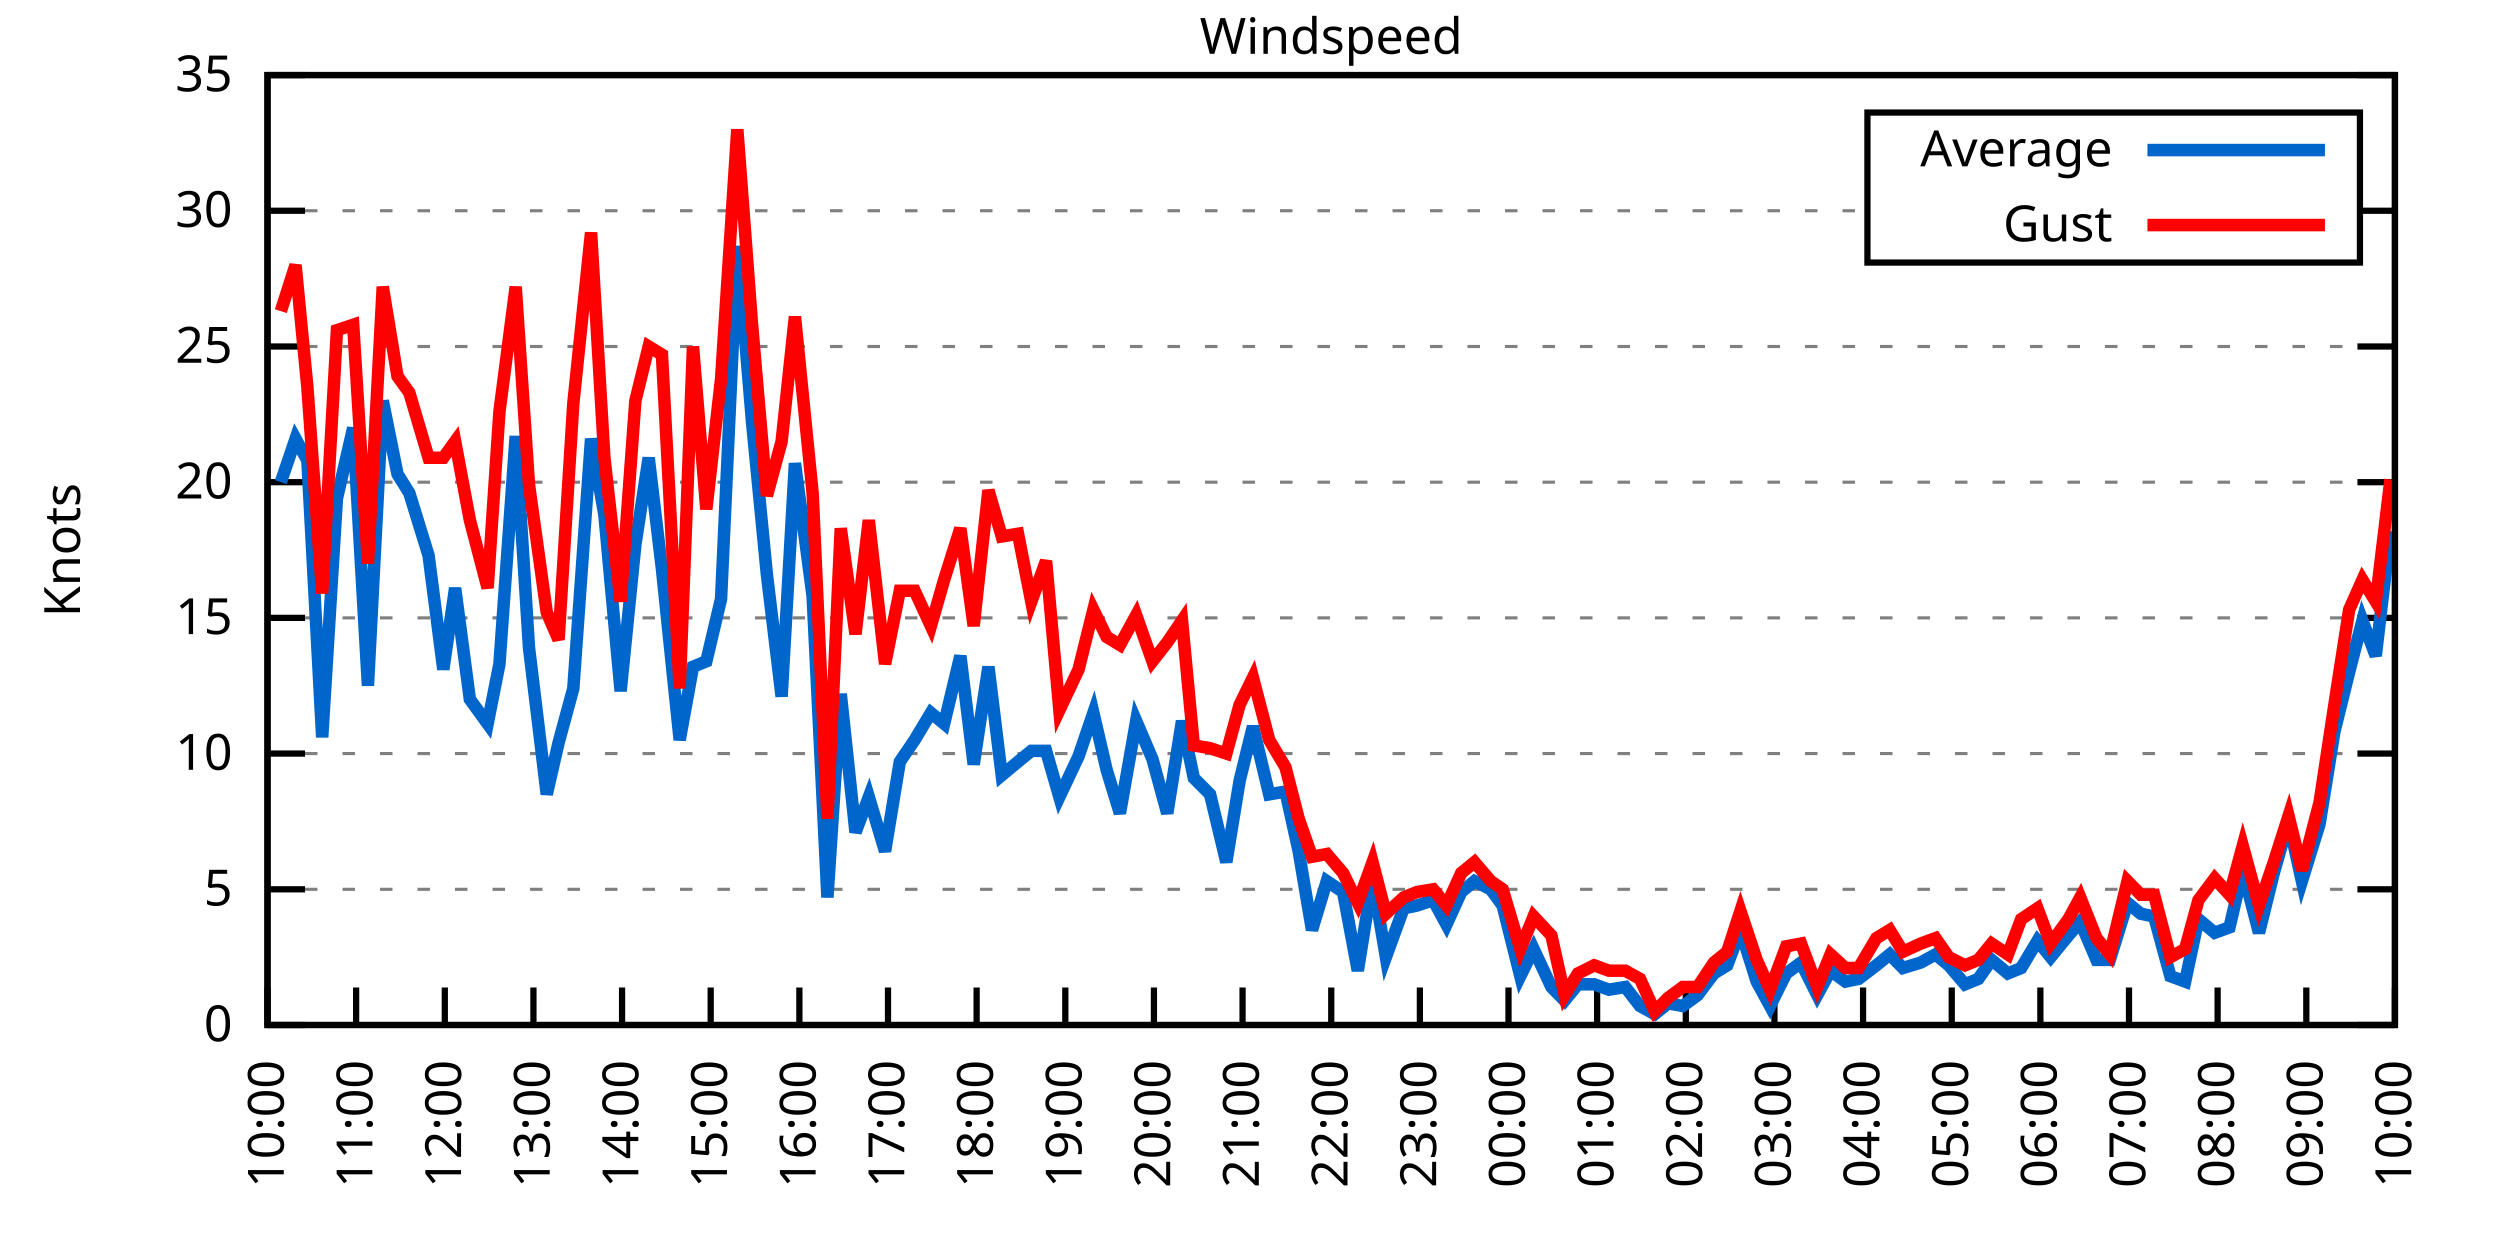
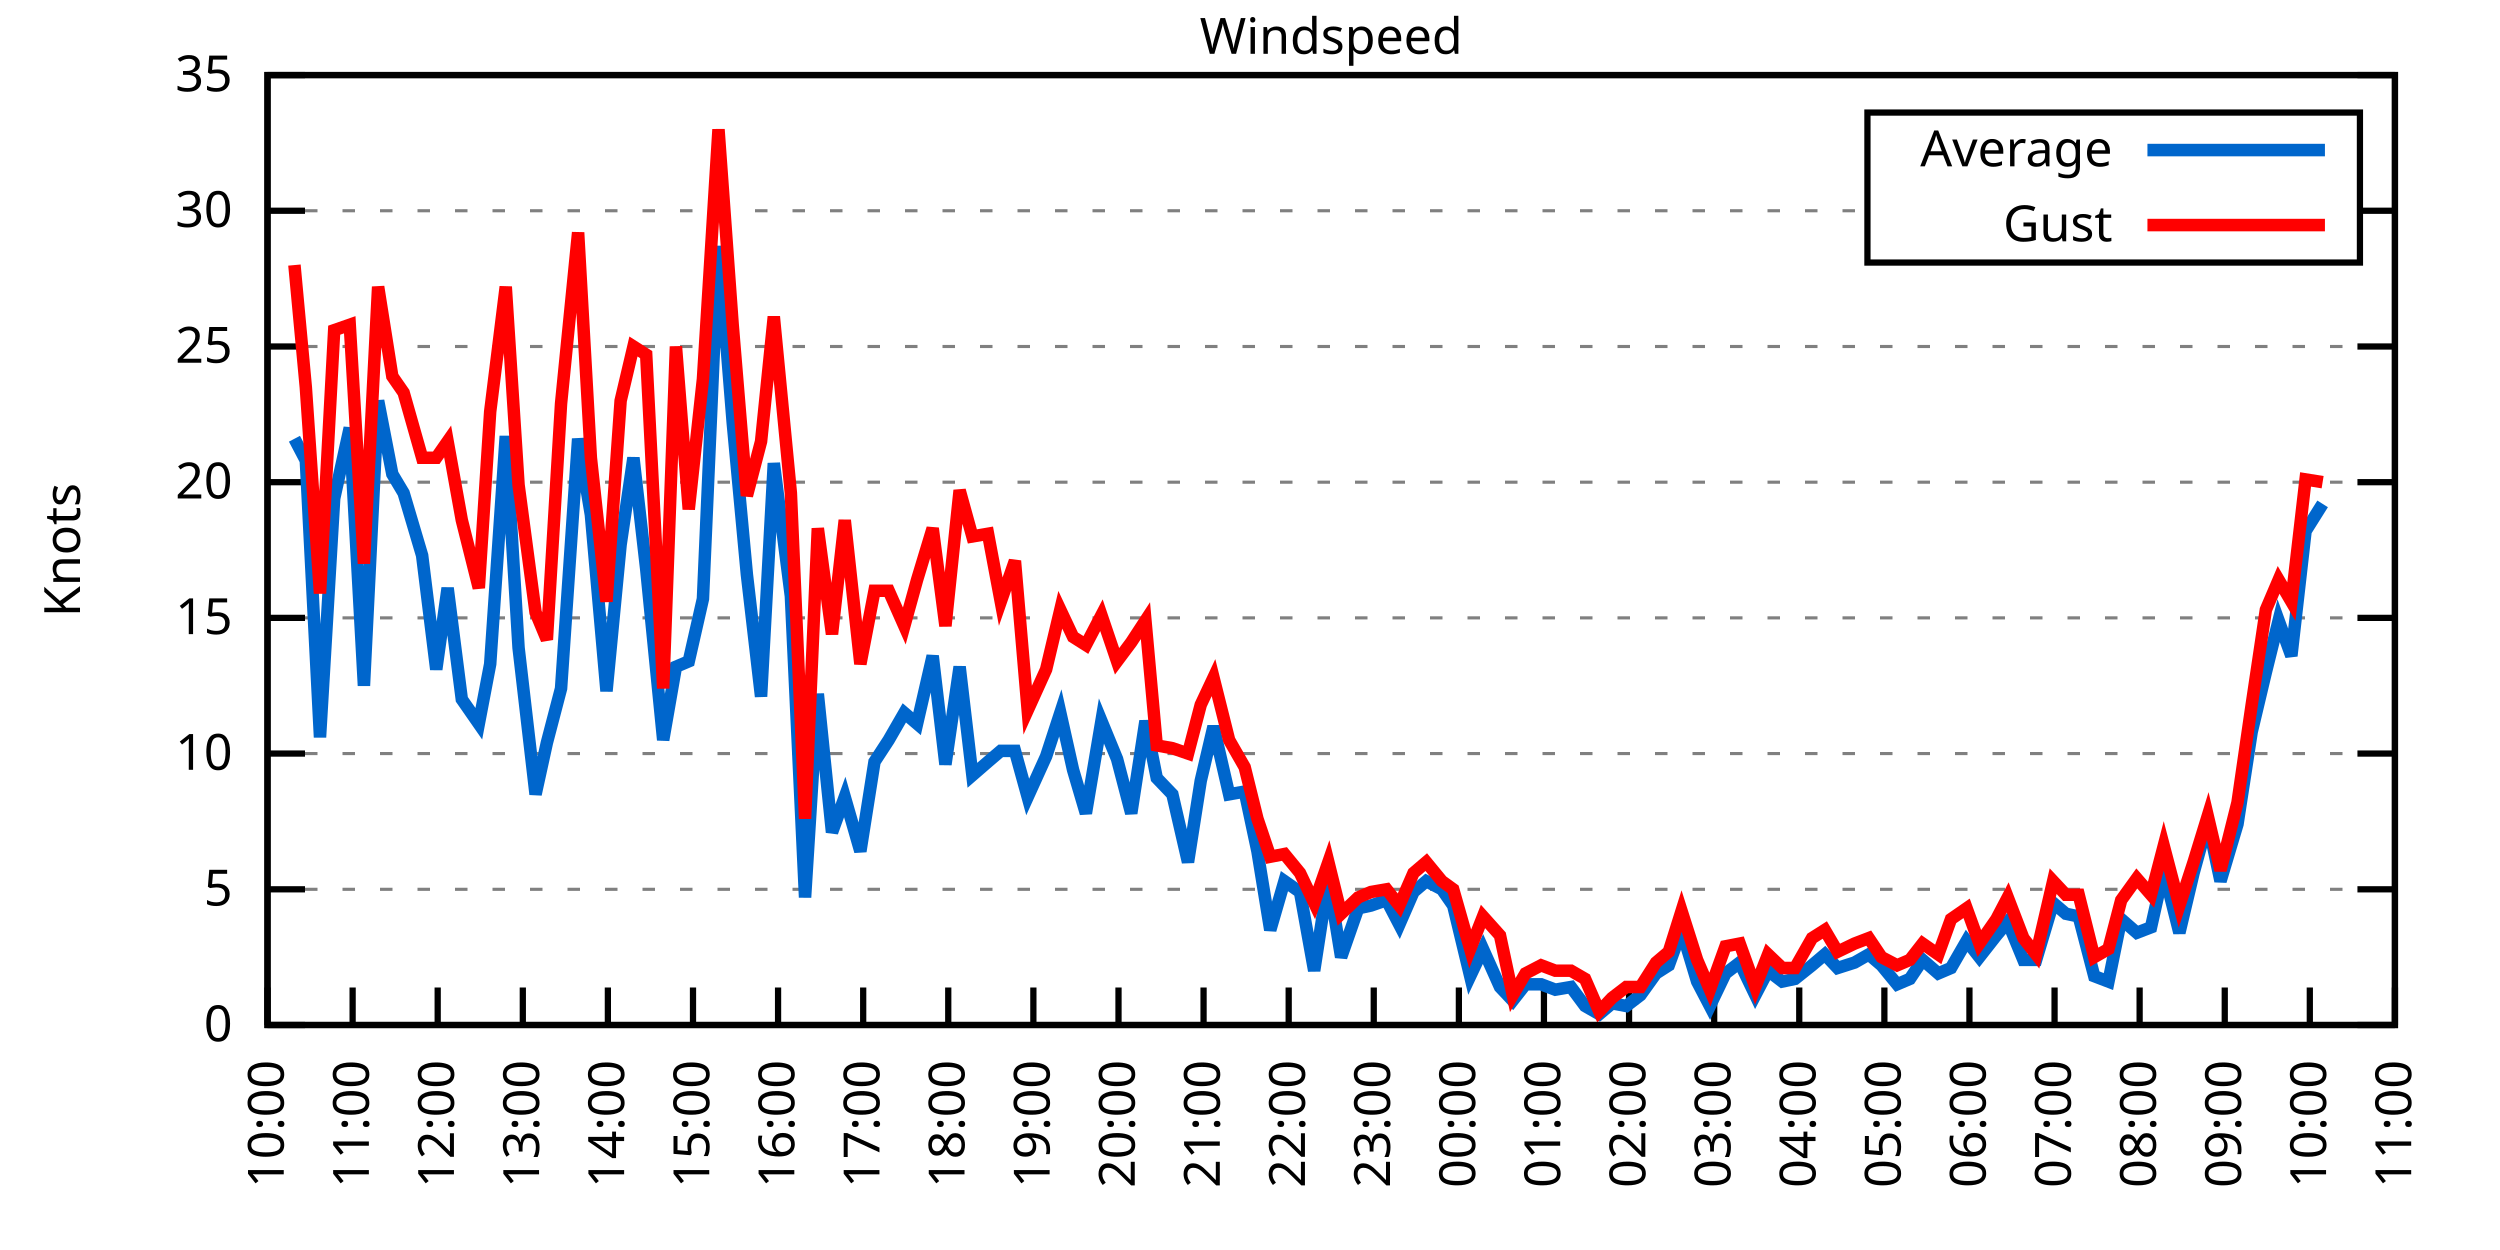
<svg xmlns="http://www.w3.org/2000/svg" xmlns:xlink="http://www.w3.org/1999/xlink" width="400" height="200" viewBox="0 0 400 200">
  <g id="gnuplot_canvas">
    <rect x="0" y="0" width="400" height="200" fill="none" />
    <defs>
      <circle id="gpDot" r="0.5" stroke-width="0.5" stroke="currentColor" />
      <path id="gpPt0" stroke-width="0.333" stroke="currentColor" d="M-1,0 h2 M0,-1 v2" />
      <path id="gpPt1" stroke-width="0.333" stroke="currentColor" d="M-1,-1 L1,1 M1,-1 L-1,1" />
      <path id="gpPt2" stroke-width="0.333" stroke="currentColor" d="M-1,0 L1,0 M0,-1 L0,1 M-1,-1 L1,1 M-1,1 L1,-1" />
      <rect id="gpPt3" stroke-width="0.333" stroke="currentColor" x="-1" y="-1" width="2" height="2" />
      <rect id="gpPt4" stroke-width="0.333" stroke="currentColor" fill="currentColor" x="-1" y="-1" width="2" height="2" />
      <circle id="gpPt5" stroke-width="0.333" stroke="currentColor" cx="0" cy="0" r="1" />
      <use xlink:href="#gpPt5" id="gpPt6" fill="currentColor" stroke="none" />
      <path id="gpPt7" stroke-width="0.333" stroke="currentColor" d="M0,-1.33 L-1.33,0.67 L1.33,0.67 z" />
      <use xlink:href="#gpPt7" id="gpPt8" fill="currentColor" stroke="none" />
      <use xlink:href="#gpPt7" id="gpPt9" stroke="currentColor" transform="rotate(180)" />
      <use xlink:href="#gpPt9" id="gpPt10" fill="currentColor" stroke="none" />
      <use xlink:href="#gpPt3" id="gpPt11" stroke="currentColor" transform="rotate(45)" />
      <use xlink:href="#gpPt11" id="gpPt12" fill="currentColor" stroke="none" />
      <path id="gpPt13" stroke-width="0.333" stroke="currentColor" d="M0,1.330 L1.265,0.411 L0.782,-1.067 L-0.782,-1.076 L-1.265,0.411 z" />
      <use xlink:href="#gpPt13" id="gpPt14" fill="currentColor" stroke="none" />
      <filter id="textbox" filterUnits="objectBoundingBox" x="0" y="0" height="1" width="1">
        <feFlood flood-color="white" flood-opacity="1" result="bgnd" />
        <feComposite in="SourceGraphic" in2="bgnd" operator="atop" />
      </filter>
      <filter id="greybox" filterUnits="objectBoundingBox" x="0" y="0" height="1" width="1">
        <feFlood flood-color="lightgrey" flood-opacity="1" result="grey" />
        <feComposite in="SourceGraphic" in2="grey" operator="atop" />
      </filter>
    </defs>
    <g fill="none" color="white" stroke="currentColor" stroke-width="1.00" stroke-linecap="butt" stroke-linejoin="miter">
</g>
    <g fill="none" color="black" stroke="currentColor" stroke-width="1.00" stroke-linecap="butt" stroke-linejoin="miter">
      <g stroke="none" shape-rendering="crispEdges">
        <polygon fill="rgb(255, 255, 255)" points="42.80,164.00 383.18,164.00 383.18,12.02 42.80,12.02 " />
      </g>
    </g>
    <g fill="none" color="black" stroke="currentColor" stroke-width="1.00" stroke-linecap="butt" stroke-linejoin="miter">
</g>
    <g fill="none" color="black" stroke="black" stroke-width="0.50" stroke-linecap="butt" stroke-linejoin="miter">
</g>
    <g fill="none" color="gray" stroke="currentColor" stroke-width="0.50" stroke-linecap="butt" stroke-linejoin="miter">
      <path stroke="gray" stroke-dasharray="2,4" class="gridline" d="M42.80,164.00 L383.19,164.00  " />
    </g>
    <g fill="none" color="gray" stroke="gray" stroke-width="1.00" stroke-linecap="butt" stroke-linejoin="miter">
</g>
    <g fill="none" color="black" stroke="currentColor" stroke-width="1.00" stroke-linecap="butt" stroke-linejoin="miter">
      <path stroke="black" d="M42.80,164.00 L48.80,164.00 M383.19,164.00 L377.19,164.00  " />
      <g transform="translate(37.20,166.60)" stroke="none" fill="black" font-family="Sans" font-size="8.00" text-anchor="end">
        <text>
          <tspan font-family="Sans"> 0</tspan>
        </text>
      </g>
    </g>
    <g fill="none" color="black" stroke="currentColor" stroke-width="1.00" stroke-linecap="butt" stroke-linejoin="miter">
</g>
    <g fill="none" color="black" stroke="black" stroke-width="0.50" stroke-linecap="butt" stroke-linejoin="miter">
</g>
    <g fill="none" color="gray" stroke="currentColor" stroke-width="0.50" stroke-linecap="butt" stroke-linejoin="miter">
      <path stroke="gray" stroke-dasharray="2,4" class="gridline" d="M42.80,142.29 L383.19,142.29  " />
    </g>
    <g fill="none" color="gray" stroke="gray" stroke-width="1.00" stroke-linecap="butt" stroke-linejoin="miter">
</g>
    <g fill="none" color="black" stroke="currentColor" stroke-width="1.00" stroke-linecap="butt" stroke-linejoin="miter">
      <path stroke="black" d="M42.80,142.29 L48.80,142.29 M383.19,142.29 L377.19,142.29  " />
      <g transform="translate(37.20,144.89)" stroke="none" fill="black" font-family="Sans" font-size="8.00" text-anchor="end">
        <text>
          <tspan font-family="Sans"> 5</tspan>
        </text>
      </g>
    </g>
    <g fill="none" color="black" stroke="currentColor" stroke-width="1.00" stroke-linecap="butt" stroke-linejoin="miter">
</g>
    <g fill="none" color="black" stroke="black" stroke-width="0.50" stroke-linecap="butt" stroke-linejoin="miter">
</g>
    <g fill="none" color="gray" stroke="currentColor" stroke-width="0.50" stroke-linecap="butt" stroke-linejoin="miter">
      <path stroke="gray" stroke-dasharray="2,4" class="gridline" d="M42.80,120.57 L383.19,120.57  " />
    </g>
    <g fill="none" color="gray" stroke="gray" stroke-width="1.00" stroke-linecap="butt" stroke-linejoin="miter">
</g>
    <g fill="none" color="black" stroke="currentColor" stroke-width="1.00" stroke-linecap="butt" stroke-linejoin="miter">
      <path stroke="black" d="M42.80,120.57 L48.80,120.57 M383.19,120.57 L377.19,120.57  " />
      <g transform="translate(37.20,123.17)" stroke="none" fill="black" font-family="Sans" font-size="8.00" text-anchor="end">
        <text>
          <tspan font-family="Sans"> 10</tspan>
        </text>
      </g>
    </g>
    <g fill="none" color="black" stroke="currentColor" stroke-width="1.00" stroke-linecap="butt" stroke-linejoin="miter">
</g>
    <g fill="none" color="black" stroke="black" stroke-width="0.50" stroke-linecap="butt" stroke-linejoin="miter">
</g>
    <g fill="none" color="gray" stroke="currentColor" stroke-width="0.50" stroke-linecap="butt" stroke-linejoin="miter">
      <path stroke="gray" stroke-dasharray="2,4" class="gridline" d="M42.80,98.86 L383.19,98.86  " />
    </g>
    <g fill="none" color="gray" stroke="gray" stroke-width="1.00" stroke-linecap="butt" stroke-linejoin="miter">
</g>
    <g fill="none" color="black" stroke="currentColor" stroke-width="1.00" stroke-linecap="butt" stroke-linejoin="miter">
      <path stroke="black" d="M42.80,98.86 L48.80,98.86 M383.19,98.86 L377.19,98.86  " />
      <g transform="translate(37.20,101.46)" stroke="none" fill="black" font-family="Sans" font-size="8.00" text-anchor="end">
        <text>
          <tspan font-family="Sans"> 15</tspan>
        </text>
      </g>
    </g>
    <g fill="none" color="black" stroke="currentColor" stroke-width="1.00" stroke-linecap="butt" stroke-linejoin="miter">
</g>
    <g fill="none" color="black" stroke="black" stroke-width="0.50" stroke-linecap="butt" stroke-linejoin="miter">
</g>
    <g fill="none" color="gray" stroke="currentColor" stroke-width="0.50" stroke-linecap="butt" stroke-linejoin="miter">
      <path stroke="gray" stroke-dasharray="2,4" class="gridline" d="M42.80,77.15 L383.19,77.15  " />
    </g>
    <g fill="none" color="gray" stroke="gray" stroke-width="1.00" stroke-linecap="butt" stroke-linejoin="miter">
</g>
    <g fill="none" color="black" stroke="currentColor" stroke-width="1.00" stroke-linecap="butt" stroke-linejoin="miter">
      <path stroke="black" d="M42.80,77.15 L48.80,77.15 M383.19,77.15 L377.19,77.15  " />
      <g transform="translate(37.20,79.75)" stroke="none" fill="black" font-family="Sans" font-size="8.00" text-anchor="end">
        <text>
          <tspan font-family="Sans"> 20</tspan>
        </text>
      </g>
    </g>
    <g fill="none" color="black" stroke="currentColor" stroke-width="1.00" stroke-linecap="butt" stroke-linejoin="miter">
</g>
    <g fill="none" color="black" stroke="black" stroke-width="0.50" stroke-linecap="butt" stroke-linejoin="miter">
</g>
    <g fill="none" color="gray" stroke="currentColor" stroke-width="0.50" stroke-linecap="butt" stroke-linejoin="miter">
      <path stroke="gray" stroke-dasharray="2,4" class="gridline" d="M42.80,55.44 L383.19,55.44  " />
    </g>
    <g fill="none" color="gray" stroke="gray" stroke-width="1.00" stroke-linecap="butt" stroke-linejoin="miter">
</g>
    <g fill="none" color="black" stroke="currentColor" stroke-width="1.00" stroke-linecap="butt" stroke-linejoin="miter">
      <path stroke="black" d="M42.80,55.44 L48.80,55.44 M383.19,55.44 L377.19,55.44  " />
      <g transform="translate(37.20,58.04)" stroke="none" fill="black" font-family="Sans" font-size="8.00" text-anchor="end">
        <text>
          <tspan font-family="Sans"> 25</tspan>
        </text>
      </g>
    </g>
    <g fill="none" color="black" stroke="currentColor" stroke-width="1.00" stroke-linecap="butt" stroke-linejoin="miter">
</g>
    <g fill="none" color="black" stroke="black" stroke-width="0.50" stroke-linecap="butt" stroke-linejoin="miter">
</g>
    <g fill="none" color="gray" stroke="currentColor" stroke-width="0.50" stroke-linecap="butt" stroke-linejoin="miter">
      <path stroke="gray" stroke-dasharray="2,4" class="gridline" d="M42.80,33.72 L298.79,33.72 M377.59,33.72 L383.19,33.72  " />
    </g>
    <g fill="none" color="gray" stroke="gray" stroke-width="1.00" stroke-linecap="butt" stroke-linejoin="miter">
</g>
    <g fill="none" color="black" stroke="currentColor" stroke-width="1.00" stroke-linecap="butt" stroke-linejoin="miter">
      <path stroke="black" d="M42.80,33.72 L48.80,33.72 M383.19,33.72 L377.19,33.72  " />
      <g transform="translate(37.20,36.32)" stroke="none" fill="black" font-family="Sans" font-size="8.00" text-anchor="end">
        <text>
          <tspan font-family="Sans"> 30</tspan>
        </text>
      </g>
    </g>
    <g fill="none" color="black" stroke="currentColor" stroke-width="1.00" stroke-linecap="butt" stroke-linejoin="miter">
</g>
    <g fill="none" color="black" stroke="black" stroke-width="0.50" stroke-linecap="butt" stroke-linejoin="miter">
</g>
    <g fill="none" color="gray" stroke="currentColor" stroke-width="0.50" stroke-linecap="butt" stroke-linejoin="miter">
      <path stroke="gray" stroke-dasharray="2,4" class="gridline" d="M42.80,12.01 L383.19,12.01  " />
    </g>
    <g fill="none" color="gray" stroke="gray" stroke-width="1.00" stroke-linecap="butt" stroke-linejoin="miter">
</g>
    <g fill="none" color="black" stroke="currentColor" stroke-width="1.00" stroke-linecap="butt" stroke-linejoin="miter">
      <path stroke="black" d="M42.80,12.01 L48.80,12.01 M383.19,12.01 L377.19,12.01  " />
      <g transform="translate(37.20,14.61)" stroke="none" fill="black" font-family="Sans" font-size="8.00" text-anchor="end">
        <text>
          <tspan font-family="Sans"> 35</tspan>
        </text>
      </g>
    </g>
    <g fill="none" color="black" stroke="currentColor" stroke-width="1.00" stroke-linecap="butt" stroke-linejoin="miter">
      <path stroke="black" d="M42.80,164.00 L42.80,158.00  " />
      <g transform="translate(45.40,169.60) rotate(270.00)" stroke="none" fill="black" font-family="Sans" font-size="8.00" text-anchor="end">
        <text>
          <tspan font-family="Sans">10:00</tspan>
        </text>
      </g>
    </g>
    <g fill="none" color="black" stroke="currentColor" stroke-width="1.00" stroke-linecap="butt" stroke-linejoin="miter">
-       <path stroke="black" d="M56.98,164.00 L56.98,158.00  " />
-       <g transform="translate(59.58,169.60) rotate(270.00)" stroke="none" fill="black" font-family="Sans" font-size="8.00" text-anchor="end">
+       <path stroke="black" d="M56.42,164.00 L56.42,158.00  " />
+       <g transform="translate(59.02,169.60) rotate(270.00)" stroke="none" fill="black" font-family="Sans" font-size="8.00" text-anchor="end">
        <text>
          <tspan font-family="Sans">11:00</tspan>
        </text>
      </g>
    </g>
    <g fill="none" color="black" stroke="currentColor" stroke-width="1.00" stroke-linecap="butt" stroke-linejoin="miter">
-       <path stroke="black" d="M71.17,164.00 L71.17,158.00  " />
-       <g transform="translate(73.77,169.60) rotate(270.00)" stroke="none" fill="black" font-family="Sans" font-size="8.00" text-anchor="end">
+       <path stroke="black" d="M70.03,164.00 L70.03,158.00  " />
+       <g transform="translate(72.63,169.60) rotate(270.00)" stroke="none" fill="black" font-family="Sans" font-size="8.00" text-anchor="end">
        <text>
          <tspan font-family="Sans">12:00</tspan>
        </text>
      </g>
    </g>
    <g fill="none" color="black" stroke="currentColor" stroke-width="1.00" stroke-linecap="butt" stroke-linejoin="miter">
-       <path stroke="black" d="M85.35,164.00 L85.35,158.00  " />
-       <g transform="translate(87.95,169.60) rotate(270.00)" stroke="none" fill="black" font-family="Sans" font-size="8.00" text-anchor="end">
+       <path stroke="black" d="M83.65,164.00 L83.65,158.00  " />
+       <g transform="translate(86.25,169.60) rotate(270.00)" stroke="none" fill="black" font-family="Sans" font-size="8.00" text-anchor="end">
        <text>
          <tspan font-family="Sans">13:00</tspan>
        </text>
      </g>
    </g>
    <g fill="none" color="black" stroke="currentColor" stroke-width="1.00" stroke-linecap="butt" stroke-linejoin="miter">
-       <path stroke="black" d="M99.53,164.00 L99.53,158.00  " />
-       <g transform="translate(102.13,169.60) rotate(270.00)" stroke="none" fill="black" font-family="Sans" font-size="8.00" text-anchor="end">
+       <path stroke="black" d="M97.26,164.00 L97.26,158.00  " />
+       <g transform="translate(99.86,169.60) rotate(270.00)" stroke="none" fill="black" font-family="Sans" font-size="8.00" text-anchor="end">
        <text>
          <tspan font-family="Sans">14:00</tspan>
        </text>
      </g>
    </g>
    <g fill="none" color="black" stroke="currentColor" stroke-width="1.00" stroke-linecap="butt" stroke-linejoin="miter">
-       <path stroke="black" d="M113.71,164.00 L113.71,158.00  " />
-       <g transform="translate(116.31,169.60) rotate(270.00)" stroke="none" fill="black" font-family="Sans" font-size="8.00" text-anchor="end">
+       <path stroke="black" d="M110.88,164.00 L110.88,158.00  " />
+       <g transform="translate(113.48,169.60) rotate(270.00)" stroke="none" fill="black" font-family="Sans" font-size="8.00" text-anchor="end">
        <text>
          <tspan font-family="Sans">15:00</tspan>
        </text>
      </g>
    </g>
    <g fill="none" color="black" stroke="currentColor" stroke-width="1.00" stroke-linecap="butt" stroke-linejoin="miter">
-       <path stroke="black" d="M127.90,164.00 L127.90,158.00  " />
-       <g transform="translate(130.50,169.60) rotate(270.00)" stroke="none" fill="black" font-family="Sans" font-size="8.00" text-anchor="end">
+       <path stroke="black" d="M124.49,164.00 L124.49,158.00  " />
+       <g transform="translate(127.09,169.60) rotate(270.00)" stroke="none" fill="black" font-family="Sans" font-size="8.00" text-anchor="end">
        <text>
          <tspan font-family="Sans">16:00</tspan>
        </text>
      </g>
    </g>
    <g fill="none" color="black" stroke="currentColor" stroke-width="1.00" stroke-linecap="butt" stroke-linejoin="miter">
-       <path stroke="black" d="M142.08,164.00 L142.08,158.00  " />
-       <g transform="translate(144.68,169.60) rotate(270.00)" stroke="none" fill="black" font-family="Sans" font-size="8.00" text-anchor="end">
+       <path stroke="black" d="M138.11,164.00 L138.11,158.00  " />
+       <g transform="translate(140.71,169.60) rotate(270.00)" stroke="none" fill="black" font-family="Sans" font-size="8.00" text-anchor="end">
        <text>
          <tspan font-family="Sans">17:00</tspan>
        </text>
      </g>
    </g>
    <g fill="none" color="black" stroke="currentColor" stroke-width="1.00" stroke-linecap="butt" stroke-linejoin="miter">
-       <path stroke="black" d="M156.26,164.00 L156.26,158.00  " />
-       <g transform="translate(158.86,169.60) rotate(270.00)" stroke="none" fill="black" font-family="Sans" font-size="8.00" text-anchor="end">
+       <path stroke="black" d="M151.72,164.00 L151.72,158.00  " />
+       <g transform="translate(154.32,169.60) rotate(270.00)" stroke="none" fill="black" font-family="Sans" font-size="8.00" text-anchor="end">
        <text>
          <tspan font-family="Sans">18:00</tspan>
        </text>
      </g>
    </g>
    <g fill="none" color="black" stroke="currentColor" stroke-width="1.00" stroke-linecap="butt" stroke-linejoin="miter">
-       <path stroke="black" d="M170.45,164.00 L170.45,158.00  " />
-       <g transform="translate(173.05,169.60) rotate(270.00)" stroke="none" fill="black" font-family="Sans" font-size="8.00" text-anchor="end">
+       <path stroke="black" d="M165.34,164.00 L165.34,158.00  " />
+       <g transform="translate(167.94,169.60) rotate(270.00)" stroke="none" fill="black" font-family="Sans" font-size="8.00" text-anchor="end">
        <text>
          <tspan font-family="Sans">19:00</tspan>
        </text>
      </g>
    </g>
    <g fill="none" color="black" stroke="currentColor" stroke-width="1.00" stroke-linecap="butt" stroke-linejoin="miter">
-       <path stroke="black" d="M184.63,164.00 L184.63,158.00  " />
-       <g transform="translate(187.23,169.60) rotate(270.00)" stroke="none" fill="black" font-family="Sans" font-size="8.00" text-anchor="end">
+       <path stroke="black" d="M178.96,164.00 L178.96,158.00  " />
+       <g transform="translate(181.56,169.60) rotate(270.00)" stroke="none" fill="black" font-family="Sans" font-size="8.00" text-anchor="end">
        <text>
          <tspan font-family="Sans">20:00</tspan>
        </text>
      </g>
    </g>
    <g fill="none" color="black" stroke="currentColor" stroke-width="1.00" stroke-linecap="butt" stroke-linejoin="miter">
-       <path stroke="black" d="M198.81,164.00 L198.81,158.00  " />
-       <g transform="translate(201.41,169.60) rotate(270.00)" stroke="none" fill="black" font-family="Sans" font-size="8.00" text-anchor="end">
+       <path stroke="black" d="M192.57,164.00 L192.57,158.00  " />
+       <g transform="translate(195.17,169.60) rotate(270.00)" stroke="none" fill="black" font-family="Sans" font-size="8.00" text-anchor="end">
        <text>
          <tspan font-family="Sans">21:00</tspan>
        </text>
      </g>
    </g>
    <g fill="none" color="black" stroke="currentColor" stroke-width="1.00" stroke-linecap="butt" stroke-linejoin="miter">
-       <path stroke="black" d="M213.00,164.00 L213.00,158.00  " />
-       <g transform="translate(215.60,169.60) rotate(270.00)" stroke="none" fill="black" font-family="Sans" font-size="8.00" text-anchor="end">
+       <path stroke="black" d="M206.19,164.00 L206.19,158.00  " />
+       <g transform="translate(208.79,169.60) rotate(270.00)" stroke="none" fill="black" font-family="Sans" font-size="8.00" text-anchor="end">
        <text>
          <tspan font-family="Sans">22:00</tspan>
        </text>
      </g>
    </g>
    <g fill="none" color="black" stroke="currentColor" stroke-width="1.00" stroke-linecap="butt" stroke-linejoin="miter">
-       <path stroke="black" d="M227.18,164.00 L227.18,158.00  " />
-       <g transform="translate(229.78,169.60) rotate(270.00)" stroke="none" fill="black" font-family="Sans" font-size="8.00" text-anchor="end">
+       <path stroke="black" d="M219.80,164.00 L219.80,158.00  " />
+       <g transform="translate(222.40,169.60) rotate(270.00)" stroke="none" fill="black" font-family="Sans" font-size="8.00" text-anchor="end">
        <text>
          <tspan font-family="Sans">23:00</tspan>
        </text>
      </g>
    </g>
    <g fill="none" color="black" stroke="currentColor" stroke-width="1.00" stroke-linecap="butt" stroke-linejoin="miter">
-       <path stroke="black" d="M241.36,164.00 L241.36,158.00  " />
-       <g transform="translate(243.96,169.60) rotate(270.00)" stroke="none" fill="black" font-family="Sans" font-size="8.00" text-anchor="end">
+       <path stroke="black" d="M233.42,164.00 L233.42,158.00  " />
+       <g transform="translate(236.02,169.60) rotate(270.00)" stroke="none" fill="black" font-family="Sans" font-size="8.00" text-anchor="end">
        <text>
          <tspan font-family="Sans">00:00</tspan>
        </text>
      </g>
    </g>
    <g fill="none" color="black" stroke="currentColor" stroke-width="1.00" stroke-linecap="butt" stroke-linejoin="miter">
-       <path stroke="black" d="M255.54,164.00 L255.54,158.00  " />
-       <g transform="translate(258.14,169.60) rotate(270.00)" stroke="none" fill="black" font-family="Sans" font-size="8.00" text-anchor="end">
+       <path stroke="black" d="M247.03,164.00 L247.03,158.00  " />
+       <g transform="translate(249.63,169.60) rotate(270.00)" stroke="none" fill="black" font-family="Sans" font-size="8.00" text-anchor="end">
        <text>
          <tspan font-family="Sans">01:00</tspan>
        </text>
      </g>
    </g>
    <g fill="none" color="black" stroke="currentColor" stroke-width="1.00" stroke-linecap="butt" stroke-linejoin="miter">
-       <path stroke="black" d="M269.73,164.00 L269.73,158.00  " />
-       <g transform="translate(272.33,169.60) rotate(270.00)" stroke="none" fill="black" font-family="Sans" font-size="8.00" text-anchor="end">
+       <path stroke="black" d="M260.65,164.00 L260.65,158.00  " />
+       <g transform="translate(263.25,169.60) rotate(270.00)" stroke="none" fill="black" font-family="Sans" font-size="8.00" text-anchor="end">
        <text>
          <tspan font-family="Sans">02:00</tspan>
        </text>
      </g>
    </g>
    <g fill="none" color="black" stroke="currentColor" stroke-width="1.00" stroke-linecap="butt" stroke-linejoin="miter">
-       <path stroke="black" d="M283.91,164.00 L283.91,158.00  " />
-       <g transform="translate(286.51,169.60) rotate(270.00)" stroke="none" fill="black" font-family="Sans" font-size="8.00" text-anchor="end">
+       <path stroke="black" d="M274.27,164.00 L274.27,158.00  " />
+       <g transform="translate(276.87,169.60) rotate(270.00)" stroke="none" fill="black" font-family="Sans" font-size="8.00" text-anchor="end">
        <text>
          <tspan font-family="Sans">03:00</tspan>
        </text>
      </g>
    </g>
    <g fill="none" color="black" stroke="currentColor" stroke-width="1.00" stroke-linecap="butt" stroke-linejoin="miter">
-       <path stroke="black" d="M298.09,164.00 L298.09,158.00  " />
-       <g transform="translate(300.69,169.60) rotate(270.00)" stroke="none" fill="black" font-family="Sans" font-size="8.00" text-anchor="end">
+       <path stroke="black" d="M287.88,164.00 L287.88,158.00  " />
+       <g transform="translate(290.48,169.60) rotate(270.00)" stroke="none" fill="black" font-family="Sans" font-size="8.00" text-anchor="end">
        <text>
          <tspan font-family="Sans">04:00</tspan>
        </text>
      </g>
    </g>
    <g fill="none" color="black" stroke="currentColor" stroke-width="1.00" stroke-linecap="butt" stroke-linejoin="miter">
-       <path stroke="black" d="M312.28,164.00 L312.28,158.00  " />
-       <g transform="translate(314.88,169.60) rotate(270.00)" stroke="none" fill="black" font-family="Sans" font-size="8.00" text-anchor="end">
+       <path stroke="black" d="M301.50,164.00 L301.50,158.00  " />
+       <g transform="translate(304.10,169.60) rotate(270.00)" stroke="none" fill="black" font-family="Sans" font-size="8.00" text-anchor="end">
        <text>
          <tspan font-family="Sans">05:00</tspan>
        </text>
      </g>
    </g>
    <g fill="none" color="black" stroke="currentColor" stroke-width="1.00" stroke-linecap="butt" stroke-linejoin="miter">
-       <path stroke="black" d="M326.46,164.00 L326.46,158.00  " />
-       <g transform="translate(329.06,169.60) rotate(270.00)" stroke="none" fill="black" font-family="Sans" font-size="8.00" text-anchor="end">
+       <path stroke="black" d="M315.11,164.00 L315.11,158.00  " />
+       <g transform="translate(317.71,169.60) rotate(270.00)" stroke="none" fill="black" font-family="Sans" font-size="8.00" text-anchor="end">
        <text>
          <tspan font-family="Sans">06:00</tspan>
        </text>
      </g>
    </g>
    <g fill="none" color="black" stroke="currentColor" stroke-width="1.00" stroke-linecap="butt" stroke-linejoin="miter">
-       <path stroke="black" d="M340.64,164.00 L340.64,158.00  " />
-       <g transform="translate(343.24,169.60) rotate(270.00)" stroke="none" fill="black" font-family="Sans" font-size="8.00" text-anchor="end">
+       <path stroke="black" d="M328.73,164.00 L328.73,158.00  " />
+       <g transform="translate(331.33,169.60) rotate(270.00)" stroke="none" fill="black" font-family="Sans" font-size="8.00" text-anchor="end">
        <text>
          <tspan font-family="Sans">07:00</tspan>
        </text>
      </g>
    </g>
    <g fill="none" color="black" stroke="currentColor" stroke-width="1.00" stroke-linecap="butt" stroke-linejoin="miter">
-       <path stroke="black" d="M354.82,164.00 L354.82,158.00  " />
-       <g transform="translate(357.42,169.60) rotate(270.00)" stroke="none" fill="black" font-family="Sans" font-size="8.00" text-anchor="end">
+       <path stroke="black" d="M342.34,164.00 L342.34,158.00  " />
+       <g transform="translate(344.94,169.60) rotate(270.00)" stroke="none" fill="black" font-family="Sans" font-size="8.00" text-anchor="end">
        <text>
          <tspan font-family="Sans">08:00</tspan>
        </text>
      </g>
    </g>
    <g fill="none" color="black" stroke="currentColor" stroke-width="1.00" stroke-linecap="butt" stroke-linejoin="miter">
-       <path stroke="black" d="M369.01,164.00 L369.01,158.00  " />
-       <g transform="translate(371.61,169.60) rotate(270.00)" stroke="none" fill="black" font-family="Sans" font-size="8.00" text-anchor="end">
+       <path stroke="black" d="M355.96,164.00 L355.96,158.00  " />
+       <g transform="translate(358.56,169.60) rotate(270.00)" stroke="none" fill="black" font-family="Sans" font-size="8.00" text-anchor="end">
        <text>
          <tspan font-family="Sans">09:00</tspan>
+         </text>
+       </g>
+     </g>
+     <g fill="none" color="black" stroke="currentColor" stroke-width="1.00" stroke-linecap="butt" stroke-linejoin="miter">
+       <path stroke="black" d="M369.57,164.00 L369.57,158.00  " />
+       <g transform="translate(372.17,169.60) rotate(270.00)" stroke="none" fill="black" font-family="Sans" font-size="8.00" text-anchor="end">
+         <text>
+           <tspan font-family="Sans">10:00</tspan>
        </text>
      </g>
    </g>
    <g fill="none" color="black" stroke="currentColor" stroke-width="1.00" stroke-linecap="butt" stroke-linejoin="miter">
      <path stroke="black" d="M383.19,164.00 L383.19,158.00  " />
      <g transform="translate(385.79,169.60) rotate(270.00)" stroke="none" fill="black" font-family="Sans" font-size="8.00" text-anchor="end">
        <text>
-           <tspan font-family="Sans">10:00</tspan>
+           <tspan font-family="Sans">11:00</tspan>
        </text>
      </g>
    </g>
    <g fill="none" color="black" stroke="currentColor" stroke-width="1.00" stroke-linecap="butt" stroke-linejoin="miter">
</g>
    <g fill="none" color="black" stroke="currentColor" stroke-width="1.00" stroke-linecap="butt" stroke-linejoin="miter">
      <path stroke="black" d="M42.80,12.01 L42.80,164.00 L383.19,164.00 L383.19,12.01 L42.80,12.01 Z  " />
    </g>
    <g fill="none" color="black" stroke="currentColor" stroke-width="1.00" stroke-linecap="butt" stroke-linejoin="miter">
</g>
    <g fill="none" color="black" stroke="currentColor" stroke-width="1.00" stroke-linecap="butt" stroke-linejoin="miter">
      <path stroke="black" d="M298.79,42.01 L298.79,18.01 L377.59,18.01 L377.59,42.01 L298.79,42.01 Z  " />
    </g>
    <g id="Windspeed_plot_1">
      <g fill="none" color="white" stroke="black" stroke-width="2.00" stroke-linecap="butt" stroke-linejoin="miter">
</g>
      <g fill="none" color="black" stroke="currentColor" stroke-width="2.00" stroke-linecap="butt" stroke-linejoin="miter">
        <g transform="translate(337.99,26.61)" stroke="none" fill="black" font-family="Sans" font-size="8.00" text-anchor="end">
          <text>
            <tspan font-family="Sans">Average</tspan>
          </text>
        </g>
      </g>
      <g fill="none" color="black" stroke="currentColor" stroke-width="2.00" stroke-linecap="butt" stroke-linejoin="miter">
-         <path stroke="rgb(  0, 102, 204)" d="M343.59,24.01 L371.99,24.01 M44.93,77.15 L47.29,70.20 L49.18,73.67 L51.55,117.97 L53.91,79.75 L56.51,68.46   L58.87,109.72 L61.24,64.12 L63.60,75.85 L65.49,78.89 L68.57,88.87 L70.93,107.11 L72.82,94.08 L75.18,111.89   L78.02,115.80 L79.91,106.24 L82.51,69.77 L84.64,103.64 L87.48,127.09 L89.37,118.84 L91.73,110.15 L94.57,70.20   L96.70,82.36 L99.30,110.59 L101.66,87.14 L103.79,73.24 L105.91,91.04 L108.75,118.40 L110.88,106.68 L113.01,105.81   L115.37,95.82 L117.97,39.37 L120.33,67.59 L122.70,91.91 L125.06,111.45 L127.19,74.11 L130.02,95.39 L132.39,143.59   L134.52,111.02 L136.88,133.17 L139.01,127.52 L141.61,136.21 L143.97,121.88 L146.34,118.40 L148.94,114.06 L151.06,115.80   L153.66,104.94 L155.79,122.31 L158.15,106.68 L160.28,124.05 L162.88,121.88 L165.01,120.14 L167.37,120.14 L169.50,127.52   L172.57,121.01 L174.94,114.06 L177.06,123.18 L179.19,130.13 L181.79,115.36 L184.39,121.44 L186.76,130.13 L189.12,115.36   L191.01,124.48 L193.61,127.09 L196.21,137.94 L198.34,124.92 L200.47,116.23 L203.07,127.09 L205.67,126.65 L207.79,136.21   L209.92,148.80 L212.29,140.98 L214.89,142.72 L217.25,155.31 L219.61,140.55 L221.74,153.14 L224.58,145.33 L226.71,144.89   L229.31,144.02 L231.43,147.93 L233.80,142.72 L235.92,140.98 L238.52,142.29 L240.42,144.89 L243.25,156.18 L245.38,151.84   L248.22,157.92 L250.34,160.09 L252.47,157.49 L255.07,157.49 L257.43,158.35 L260.04,157.92 L262.40,160.96 L264.76,162.26   L266.89,160.53 L269.25,160.96 L271.62,159.22 L274.22,155.75 L276.35,154.45 L278.47,148.80 L281.07,157.05 L283.20,160.96   L285.80,155.75 L288.16,154.01 L290.76,159.22 L292.89,155.31 L295.26,157.05 L297.38,156.62 L300.22,154.45 L302.35,152.71   L304.47,154.88 L307.31,154.01 L309.68,152.71 L311.80,154.45 L314.40,157.49 L316.53,156.62 L318.66,153.58 L321.26,155.75   L323.39,154.88 L325.99,150.54 L328.11,153.14 L330.95,149.67 L332.84,147.50 L335.44,153.58 L337.57,153.58 L340.40,144.46   L342.53,146.20 L344.66,146.63 L347.26,156.18 L349.62,157.05 L351.75,147.06 L354.35,149.24 L356.72,148.37 L358.84,139.25   L361.44,149.24 L363.81,139.68 L366.17,131.43 L368.30,140.98 L371.13,131.86 L373.50,117.10 L375.86,107.55 L377.99,99.30   L380.12,104.94 L382.48,84.97  " />
+         <path stroke="rgb(  0, 102, 204)" d="M343.59,24.01 L371.99,24.01 M47.11,70.20 L48.93,73.67 L51.20,117.97 L53.47,79.75 L55.96,68.46 L58.23,109.72   L60.50,64.12 L62.77,75.85 L64.58,78.89 L67.54,88.87 L69.80,107.11 L71.62,94.08 L73.89,111.89 L76.61,115.80   L78.43,106.24 L80.92,69.77 L82.97,103.64 L85.69,127.09 L87.50,118.84 L89.77,110.15 L92.50,70.20 L94.54,82.36   L97.04,110.59 L99.30,87.14 L101.35,73.24 L103.39,91.04 L106.11,118.40 L108.15,106.68 L110.20,105.81 L112.47,95.82   L114.96,39.37 L117.23,67.59 L119.50,91.91 L121.77,111.45 L123.81,74.11 L126.54,95.39 L128.81,143.59 L130.85,111.02   L133.12,133.17 L135.16,127.52 L137.66,136.21 L139.92,121.88 L142.19,118.40 L144.69,114.06 L146.73,115.80 L149.23,104.94   L151.27,122.31 L153.54,106.68 L155.58,124.05 L158.08,121.88 L160.12,120.14 L162.39,120.14 L164.43,127.52 L167.38,121.01   L169.65,114.06 L171.69,123.18 L173.74,130.13 L176.23,115.36 L178.73,121.44 L181.00,130.13 L183.27,115.36 L185.08,124.48   L187.58,127.09 L190.08,137.94 L192.12,124.92 L194.16,116.23 L196.66,127.09 L199.15,126.65 L201.19,136.21 L203.24,148.80   L205.51,140.98 L208.00,142.72 L210.27,155.31 L212.54,140.55 L214.58,153.14 L217.31,145.33 L219.35,144.89 L221.85,144.02   L223.89,147.93 L226.16,142.72 L228.20,140.98 L230.70,142.29 L232.51,144.89 L235.23,156.18 L237.28,151.84 L240.00,157.92   L242.04,160.09 L244.08,157.49 L246.58,157.49 L248.85,158.35 L251.35,157.92 L253.61,160.96 L255.88,162.26 L257.93,160.53   L260.20,160.96 L262.47,159.22 L264.96,155.75 L267.00,154.45 L269.05,148.80 L271.54,157.05 L273.58,160.96 L276.08,155.75   L278.35,154.01 L280.85,159.22 L282.89,155.31 L285.16,157.05 L287.20,156.62 L289.92,154.45 L291.97,152.71 L294.01,154.88   L296.73,154.01 L299.00,152.71 L301.04,154.45 L303.54,157.49 L305.58,156.62 L307.62,153.58 L310.12,155.75 L312.16,154.88   L314.66,150.54 L316.70,153.14 L319.42,149.67 L321.24,147.50 L323.74,153.58 L325.78,153.58 L328.50,144.46 L330.54,146.20   L332.59,146.63 L335.08,156.18 L337.35,157.05 L339.39,147.06 L341.89,149.24 L344.16,148.37 L346.20,139.25 L348.70,149.24   L350.97,139.68 L353.24,131.43 L355.28,140.98 L358.00,131.86 L360.27,117.10 L362.54,107.55 L364.58,99.30 L366.62,104.94   L368.89,84.97 L371.62,80.62  " />
      </g>
    </g>
    <g id="Windspeed_plot_2">
      <g fill="none" color="black" stroke="currentColor" stroke-width="2.00" stroke-linecap="butt" stroke-linejoin="miter">
        <g transform="translate(337.99,38.61)" stroke="none" fill="black" font-family="Sans" font-size="8.00" text-anchor="end">
          <text>
            <tspan font-family="Sans">Gust</tspan>
          </text>
        </g>
      </g>
      <g fill="none" color="black" stroke="currentColor" stroke-width="2.00" stroke-linecap="butt" stroke-linejoin="miter">
-         <path stroke="rgb(255,   0,   0)" d="M343.59,36.01 L371.99,36.01 M44.93,49.79 L47.29,42.41 L49.18,61.95 L51.55,94.95 L53.91,52.83 L56.51,51.96   L58.87,90.18 L61.24,45.88 L63.60,60.21 L65.49,62.82 L68.57,73.24 L70.93,73.24 L72.82,70.63 L75.18,83.23   L78.02,94.08 L79.91,65.86 L82.51,45.88 L84.64,77.58 L87.48,97.99 L89.37,102.34 L91.73,64.56 L94.57,37.20   L96.70,73.24 L99.30,96.26 L101.66,64.12 L103.79,55.44 L105.91,56.74 L108.75,110.15 L110.88,55.44 L113.01,81.49   L115.37,60.65 L117.97,20.70 L120.33,51.96 L122.70,79.32 L125.06,70.63 L127.19,50.66 L130.02,78.89 L132.39,131.00   L134.52,84.53 L136.88,101.47 L139.01,83.23 L141.61,106.24 L143.97,94.52 L146.34,94.52 L148.94,100.16 L151.06,92.78   L153.66,84.53 L155.79,100.16 L158.15,78.45 L160.28,85.83 L162.88,85.40 L165.01,96.26 L167.37,89.74 L169.50,113.63   L172.57,107.11 L174.94,97.56 L177.06,101.90 L179.19,103.20 L181.79,98.43 L184.39,105.81 L186.76,102.77 L189.12,99.30   L191.01,119.27 L193.61,119.71 L196.21,120.57 L198.34,112.76 L200.47,108.42 L203.07,118.40 L205.67,122.75 L207.79,131.00   L209.92,137.08 L212.29,136.64 L214.89,139.68 L217.25,144.46 L219.61,137.94 L221.74,146.20 L224.58,143.59 L226.71,142.72   L229.31,142.29 L231.43,144.89 L233.80,139.68 L235.92,137.94 L238.52,140.98 L240.42,142.29 L243.25,151.84 L245.38,146.63   L248.22,149.67 L250.34,159.22 L252.47,155.75 L255.07,154.45 L257.43,155.31 L260.04,155.31 L262.40,156.62 L264.76,161.83   L266.89,159.66 L269.25,157.92 L271.62,157.92 L274.22,154.01 L276.35,152.28 L278.47,145.76 L281.07,153.58 L283.20,158.35   L285.80,151.41 L288.16,150.97 L290.76,157.92 L292.89,152.71 L295.26,154.88 L297.38,154.88 L300.22,150.10 L302.35,148.80   L304.47,152.28 L307.31,150.97 L309.68,150.10 L311.80,153.14 L314.40,154.45 L316.53,153.58 L318.66,150.97 L321.26,152.71   L323.39,147.06 L325.99,145.33 L328.11,150.97 L330.95,147.06 L332.84,143.59 L335.44,150.10 L337.57,152.71 L340.40,140.98   L342.53,143.16 L344.66,143.16 L347.26,153.14 L349.62,151.84 L351.75,144.02 L354.35,140.55 L356.72,143.16 L358.84,135.34   L361.44,144.89 L363.81,137.94 L366.17,130.56 L368.30,139.25 L371.13,128.39 L373.50,112.76 L375.86,97.56 L377.99,92.78   L380.12,96.26 L382.48,76.71  " />
+         <path stroke="rgb(255,   0,   0)" d="M343.59,36.01 L371.99,36.01 M47.11,42.41 L48.93,61.95 L51.20,94.95 L53.47,52.83 L55.96,51.96 L58.23,90.18   L60.50,45.88 L62.77,60.21 L64.58,62.82 L67.54,73.24 L69.80,73.24 L71.62,70.63 L73.89,83.23 L76.61,94.08   L78.43,65.86 L80.92,45.88 L82.97,77.58 L85.69,97.99 L87.50,102.34 L89.77,64.56 L92.50,37.20 L94.54,73.24   L97.04,96.26 L99.30,64.12 L101.35,55.44 L103.39,56.74 L106.11,110.15 L108.15,55.44 L110.20,81.49 L112.47,60.65   L114.96,20.70 L117.23,51.96 L119.50,79.32 L121.77,70.63 L123.81,50.66 L126.54,78.89 L128.81,131.00 L130.85,84.53   L133.12,101.47 L135.16,83.23 L137.66,106.24 L139.92,94.52 L142.19,94.52 L144.69,100.16 L146.73,92.78 L149.23,84.53   L151.27,100.16 L153.54,78.45 L155.58,85.83 L158.08,85.40 L160.12,96.26 L162.39,89.74 L164.43,113.63 L167.38,107.11   L169.65,97.56 L171.69,101.90 L173.74,103.20 L176.23,98.43 L178.73,105.81 L181.00,102.77 L183.27,99.30 L185.08,119.27   L187.58,119.71 L190.08,120.57 L192.12,112.76 L194.16,108.42 L196.66,118.40 L199.15,122.75 L201.19,131.00 L203.24,137.08   L205.51,136.64 L208.00,139.68 L210.27,144.46 L212.54,137.94 L214.58,146.20 L217.31,143.59 L219.35,142.72 L221.85,142.29   L223.89,144.89 L226.16,139.68 L228.20,137.94 L230.70,140.98 L232.51,142.29 L235.23,151.84 L237.28,146.63 L240.00,149.67   L242.04,159.22 L244.08,155.75 L246.58,154.45 L248.85,155.31 L251.35,155.31 L253.61,156.62 L255.88,161.83 L257.93,159.66   L260.20,157.92 L262.47,157.92 L264.96,154.01 L267.00,152.28 L269.05,145.76 L271.54,153.58 L273.58,158.35 L276.08,151.41   L278.35,150.97 L280.85,157.92 L282.89,152.71 L285.16,154.88 L287.20,154.88 L289.92,150.10 L291.97,148.80 L294.01,152.28   L296.73,150.97 L299.00,150.10 L301.04,153.14 L303.54,154.45 L305.58,153.58 L307.62,150.97 L310.12,152.71 L312.16,147.06   L314.66,145.33 L316.70,150.97 L319.42,147.06 L321.24,143.59 L323.74,150.10 L325.78,152.71 L328.50,140.98 L330.54,143.16   L332.59,143.16 L335.08,153.14 L337.35,151.84 L339.39,144.02 L341.89,140.55 L344.16,143.16 L346.20,135.34 L348.70,144.89   L350.97,137.94 L353.24,130.56 L355.28,139.25 L358.00,128.39 L360.27,112.76 L362.54,97.56 L364.58,92.78 L366.62,96.26   L368.89,76.71 L371.62,77.15  " />
      </g>
    </g>
    <g fill="none" color="black" stroke="currentColor" stroke-width="2.00" stroke-linecap="butt" stroke-linejoin="miter">
</g>
    <g fill="none" color="black" stroke="black" stroke-width="1.00" stroke-linecap="butt" stroke-linejoin="miter">
</g>
    <g fill="none" color="black" stroke="currentColor" stroke-width="1.00" stroke-linecap="butt" stroke-linejoin="miter">
      <path stroke="black" d="M42.80,12.01 L42.80,164.00 L383.19,164.00 L383.19,12.01 L42.80,12.01 Z  " />
      <g transform="translate(12.80,88.01) rotate(270.00)" stroke="none" fill="black" font-family="Sans" font-size="8.00" text-anchor="middle">
        <text>
          <tspan font-family="Sans">Knots</tspan>
        </text>
      </g>
    </g>
    <g fill="none" color="black" stroke="currentColor" stroke-width="1.00" stroke-linecap="butt" stroke-linejoin="miter">
</g>
    <g fill="none" color="black" stroke="currentColor" stroke-width="1.00" stroke-linecap="butt" stroke-linejoin="miter">
      <g transform="translate(212.99,8.61)" stroke="none" fill="black" font-family="Sans" font-size="8.00" text-anchor="middle">
        <text>
          <tspan font-family="Sans">Windspeed</tspan>
        </text>
      </g>
    </g>
    <g fill="none" color="black" stroke="currentColor" stroke-width="1.00" stroke-linecap="butt" stroke-linejoin="miter">
</g>
  </g>
</svg>
